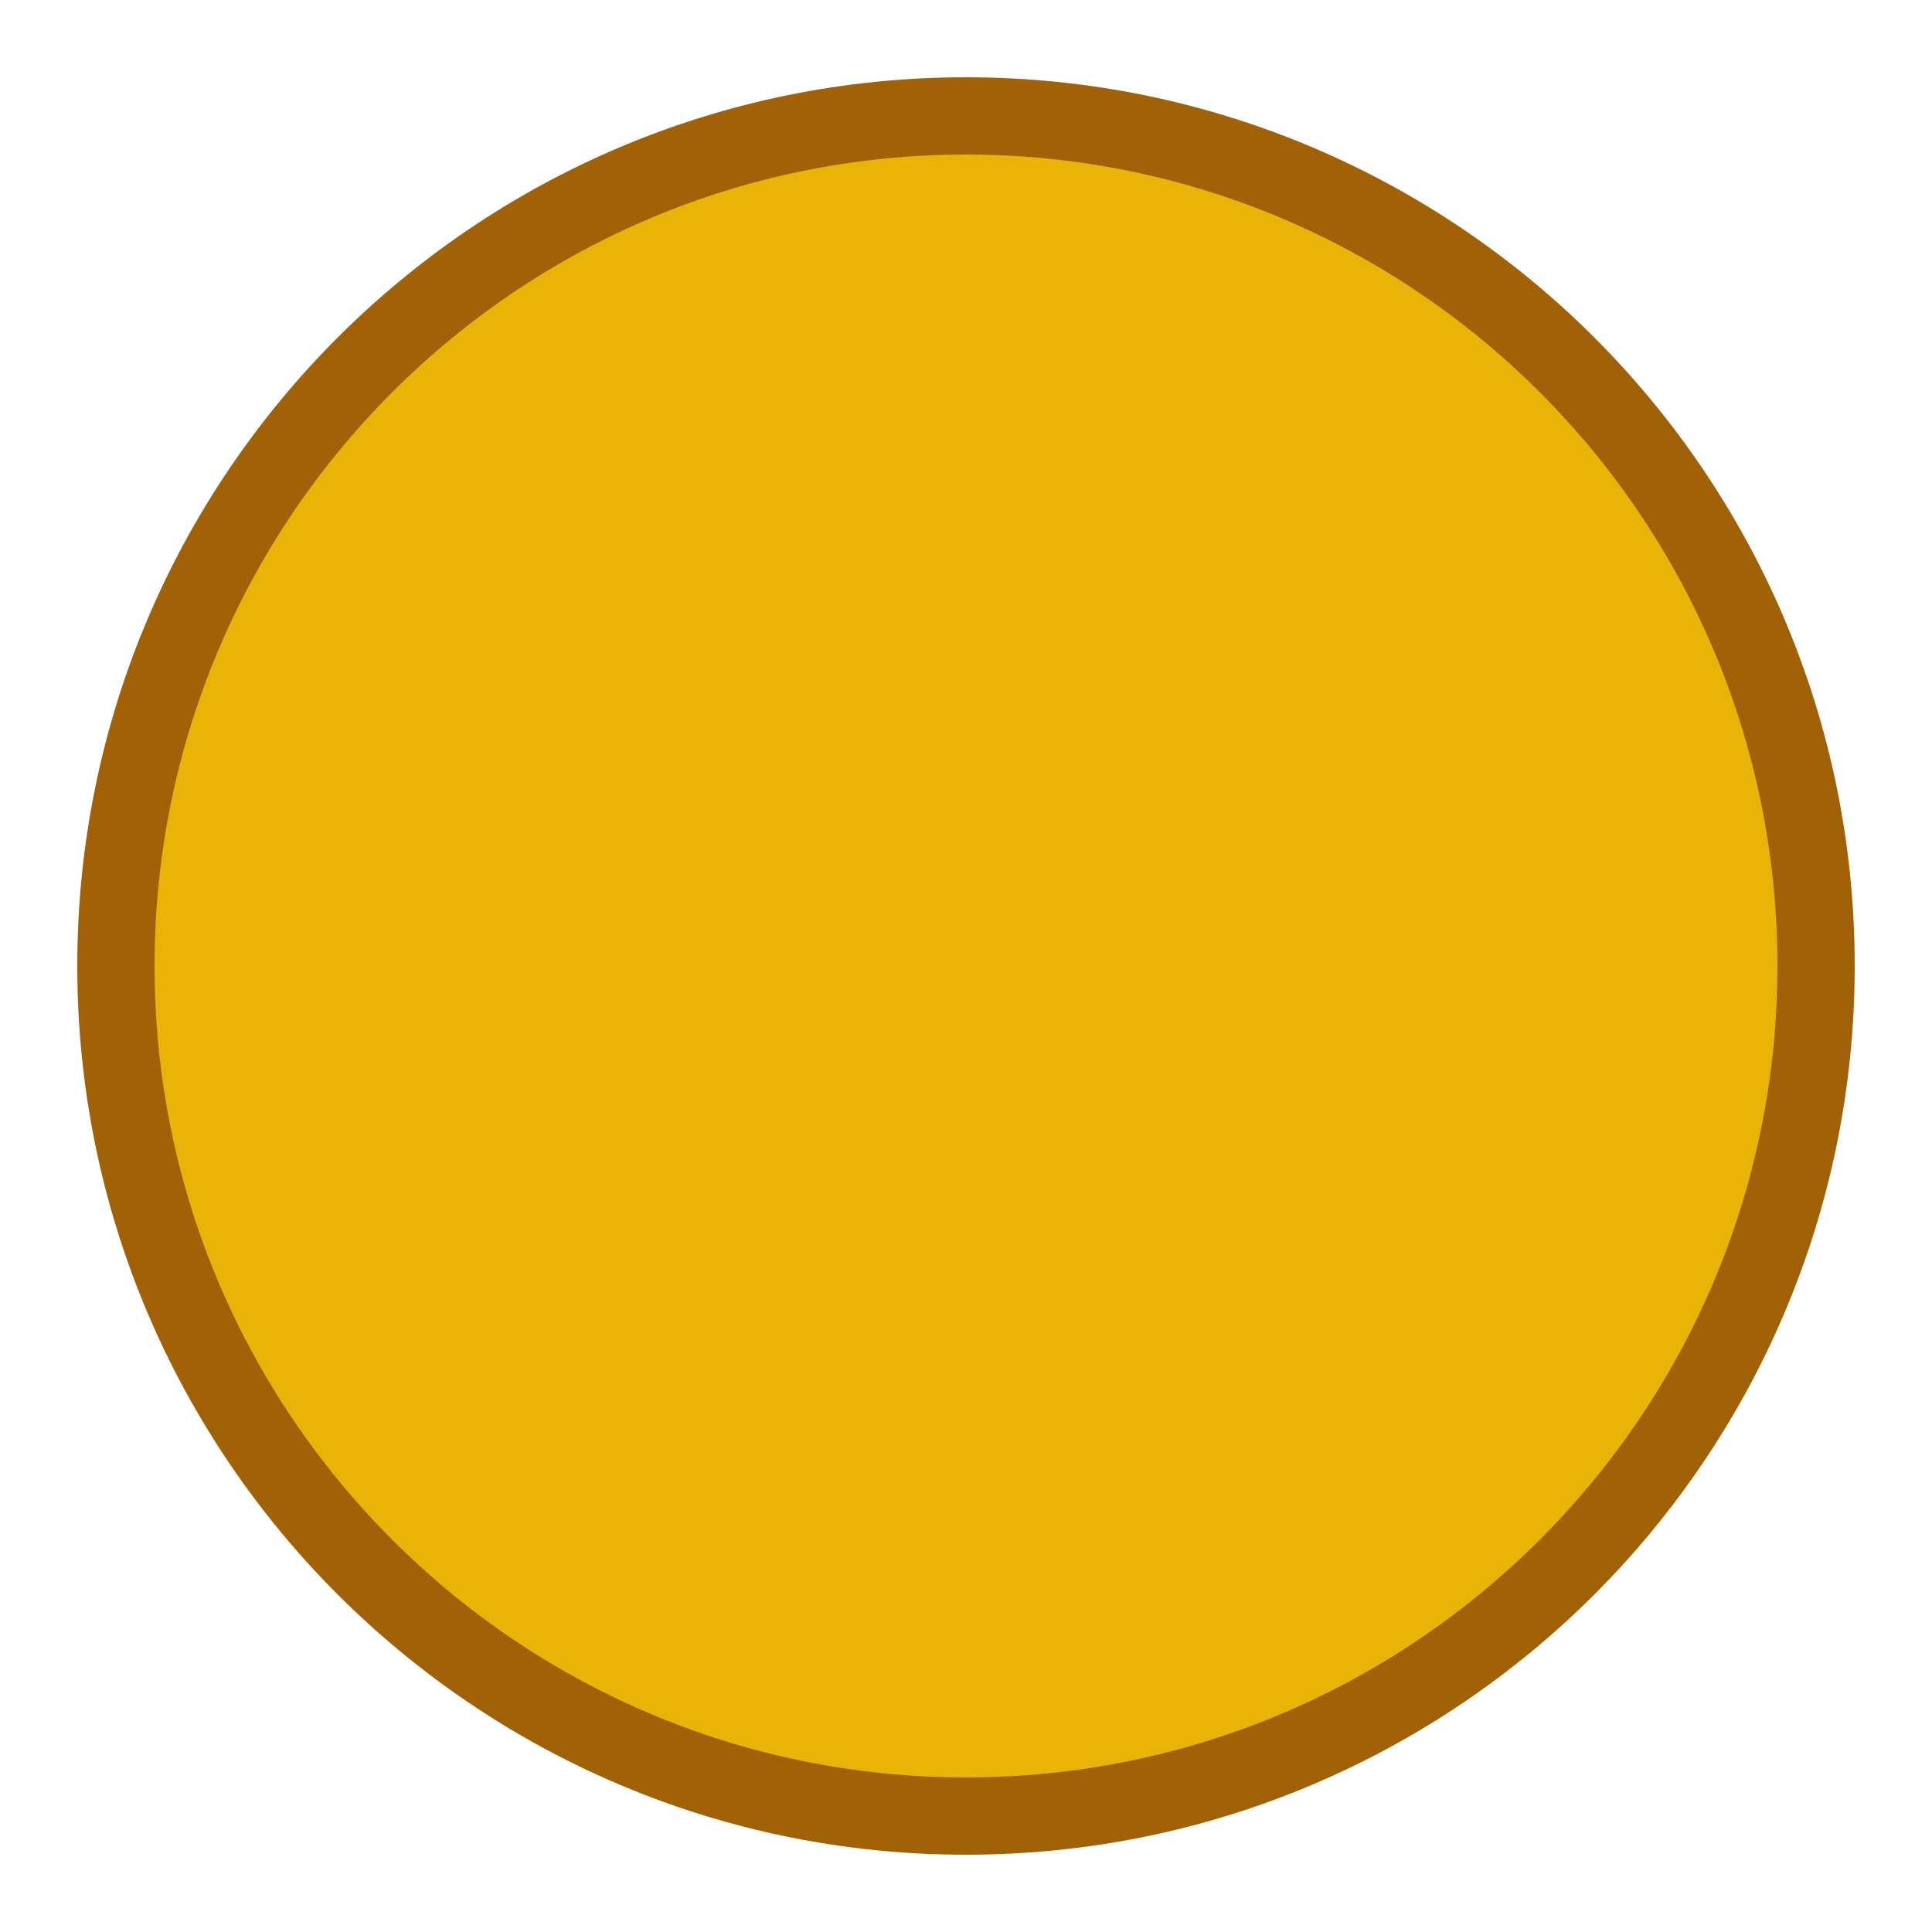
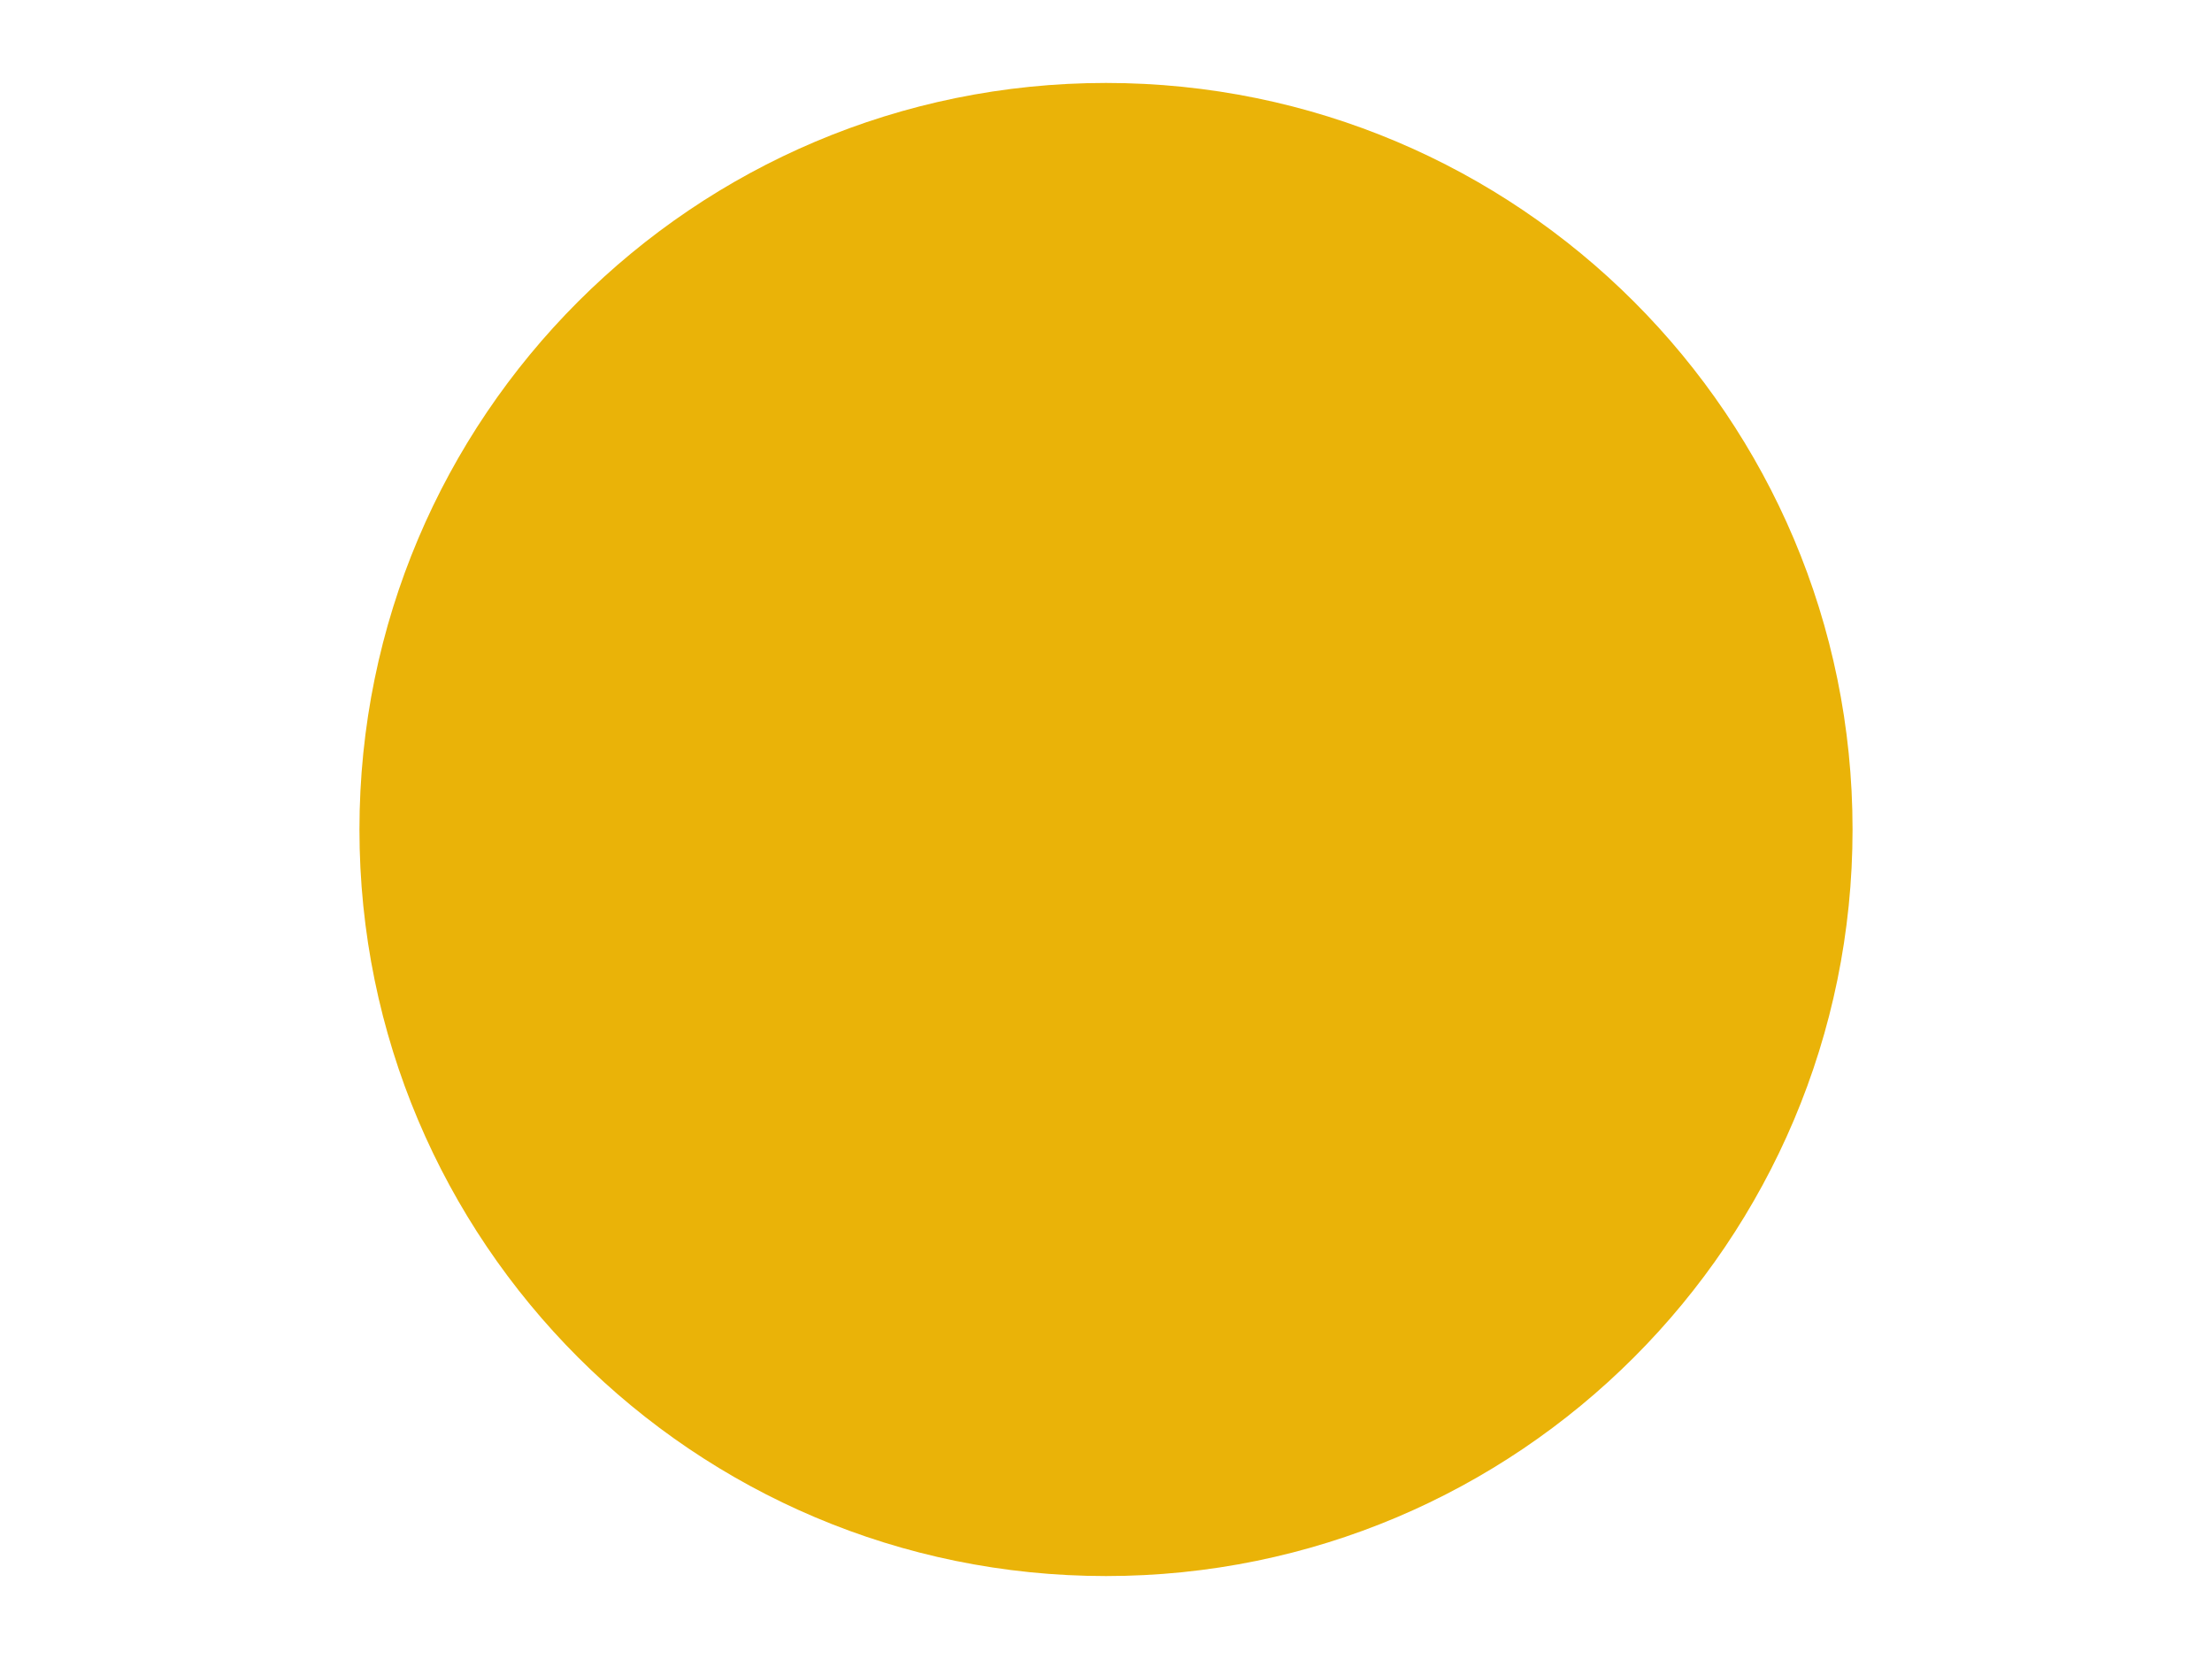
- <svg xmlns="http://www.w3.org/2000/svg" viewBox="0 0 100 100">
-   <circle cx="50" cy="50" r="44" fill="#EAB308" stroke="#A16207" stroke-width="4" />
+ <svg xmlns="http://www.w3.org/2000/svg" viewBox="0 0 800 600">
+   <circle cx="400" cy="300" r="270" fill="#EAB308" />
</svg>
